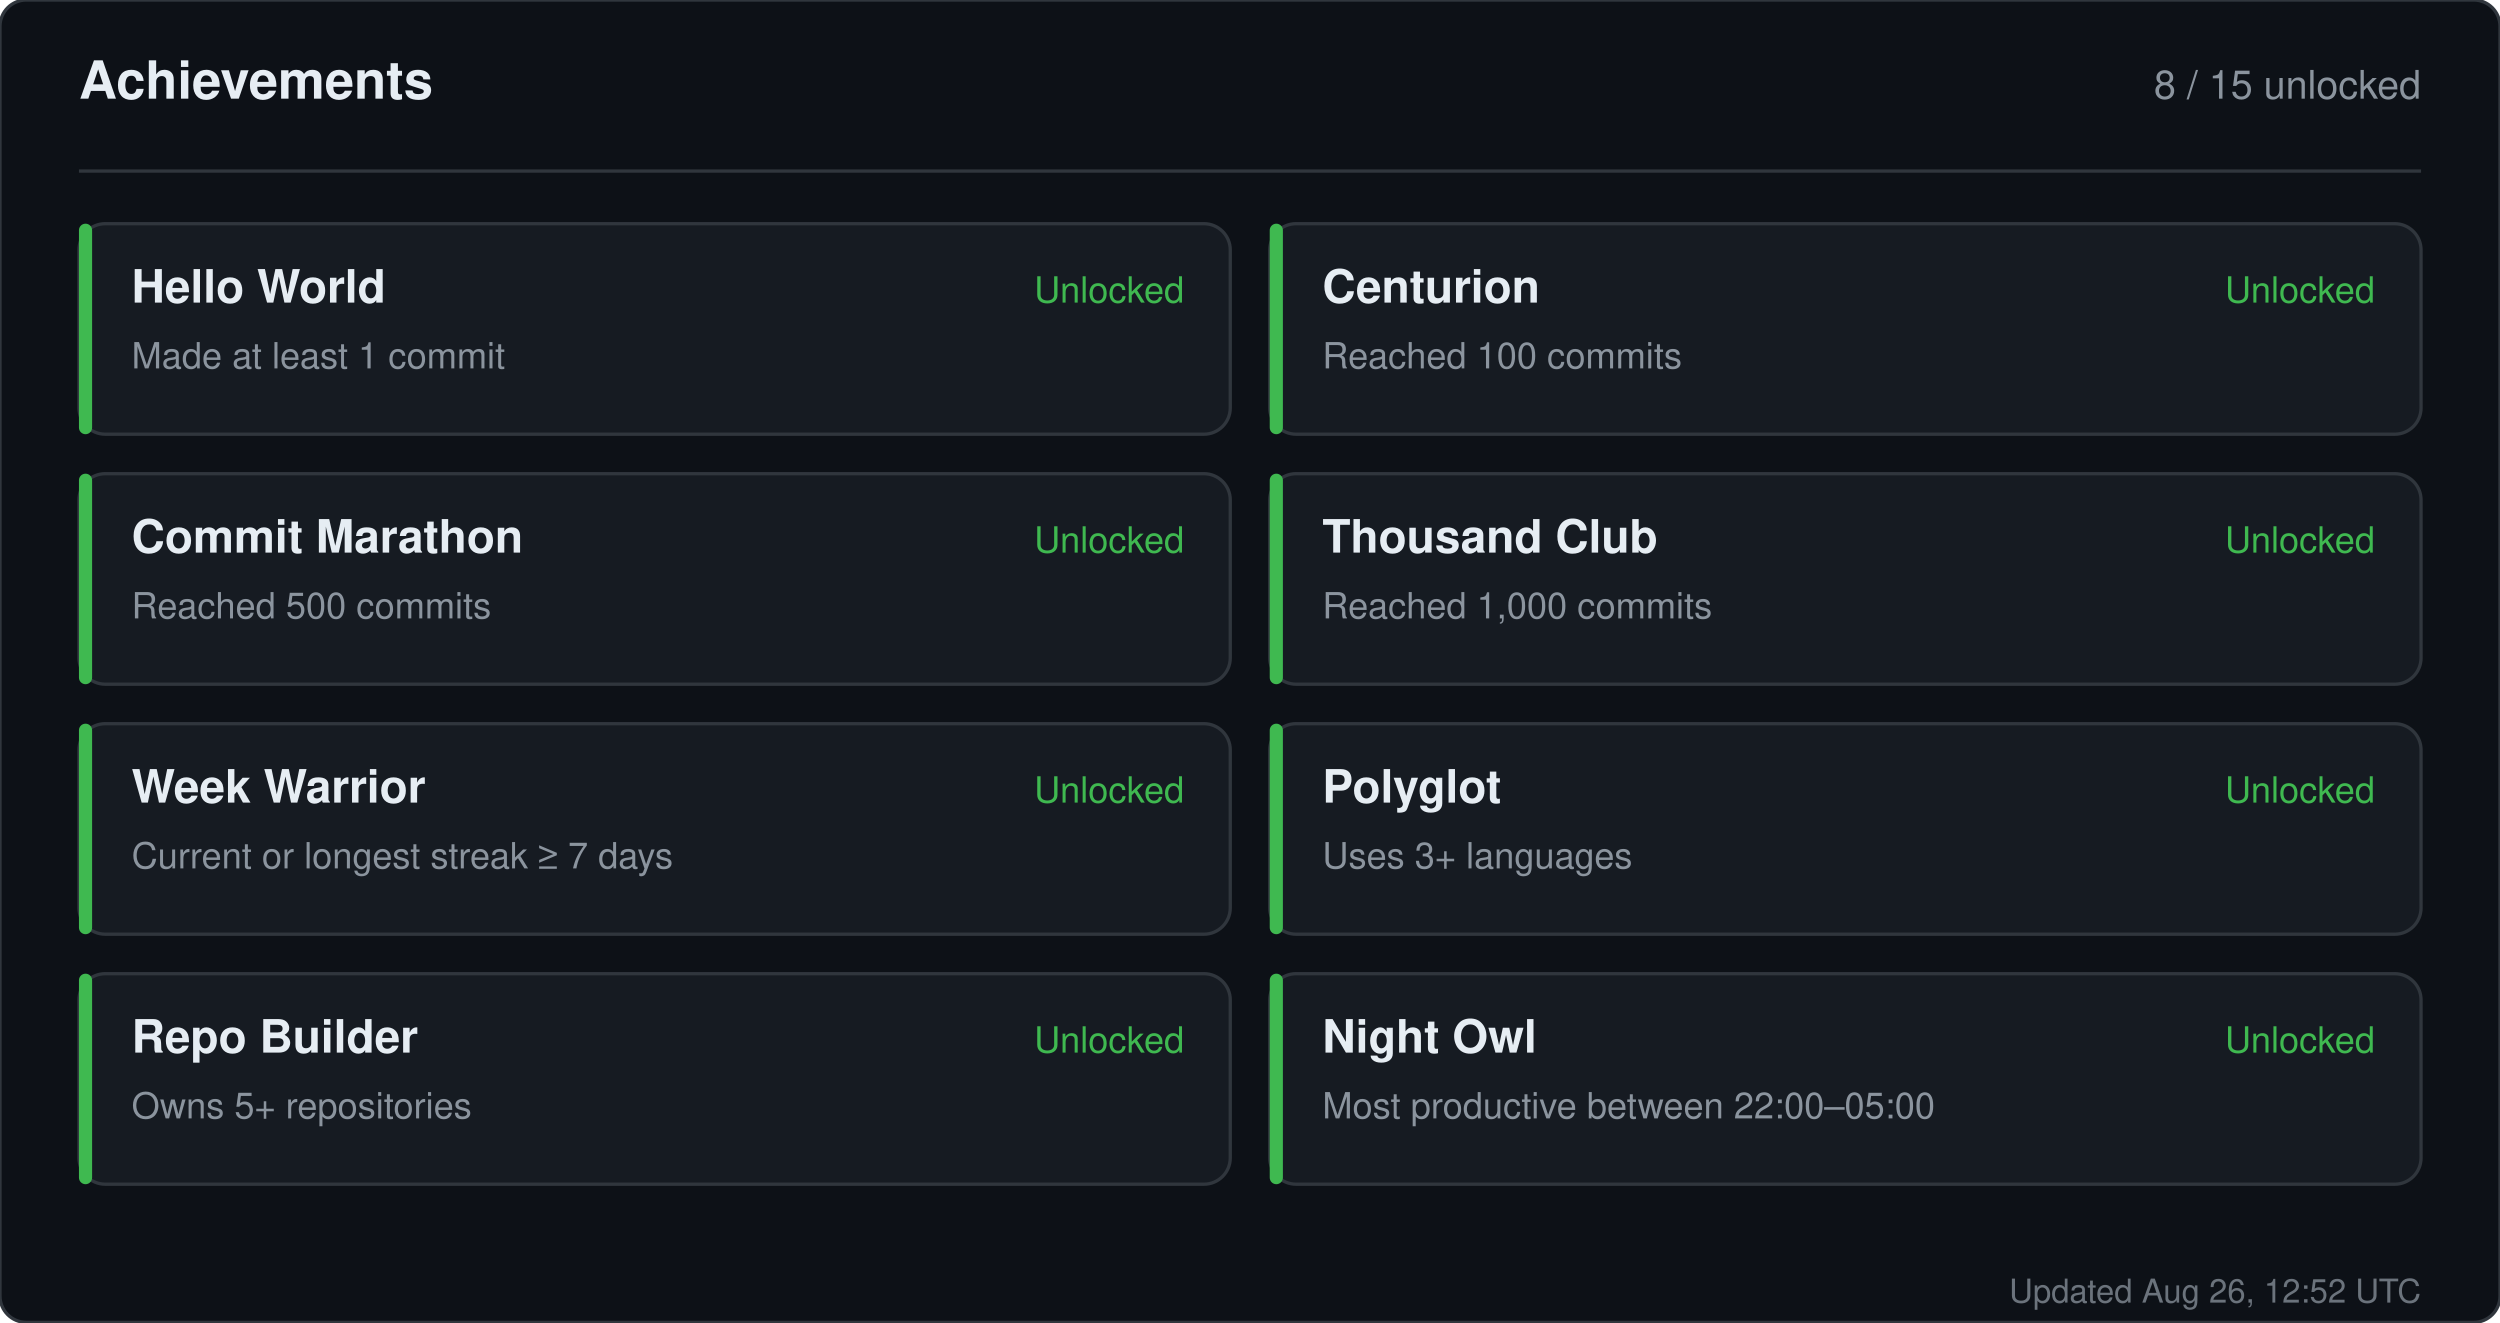
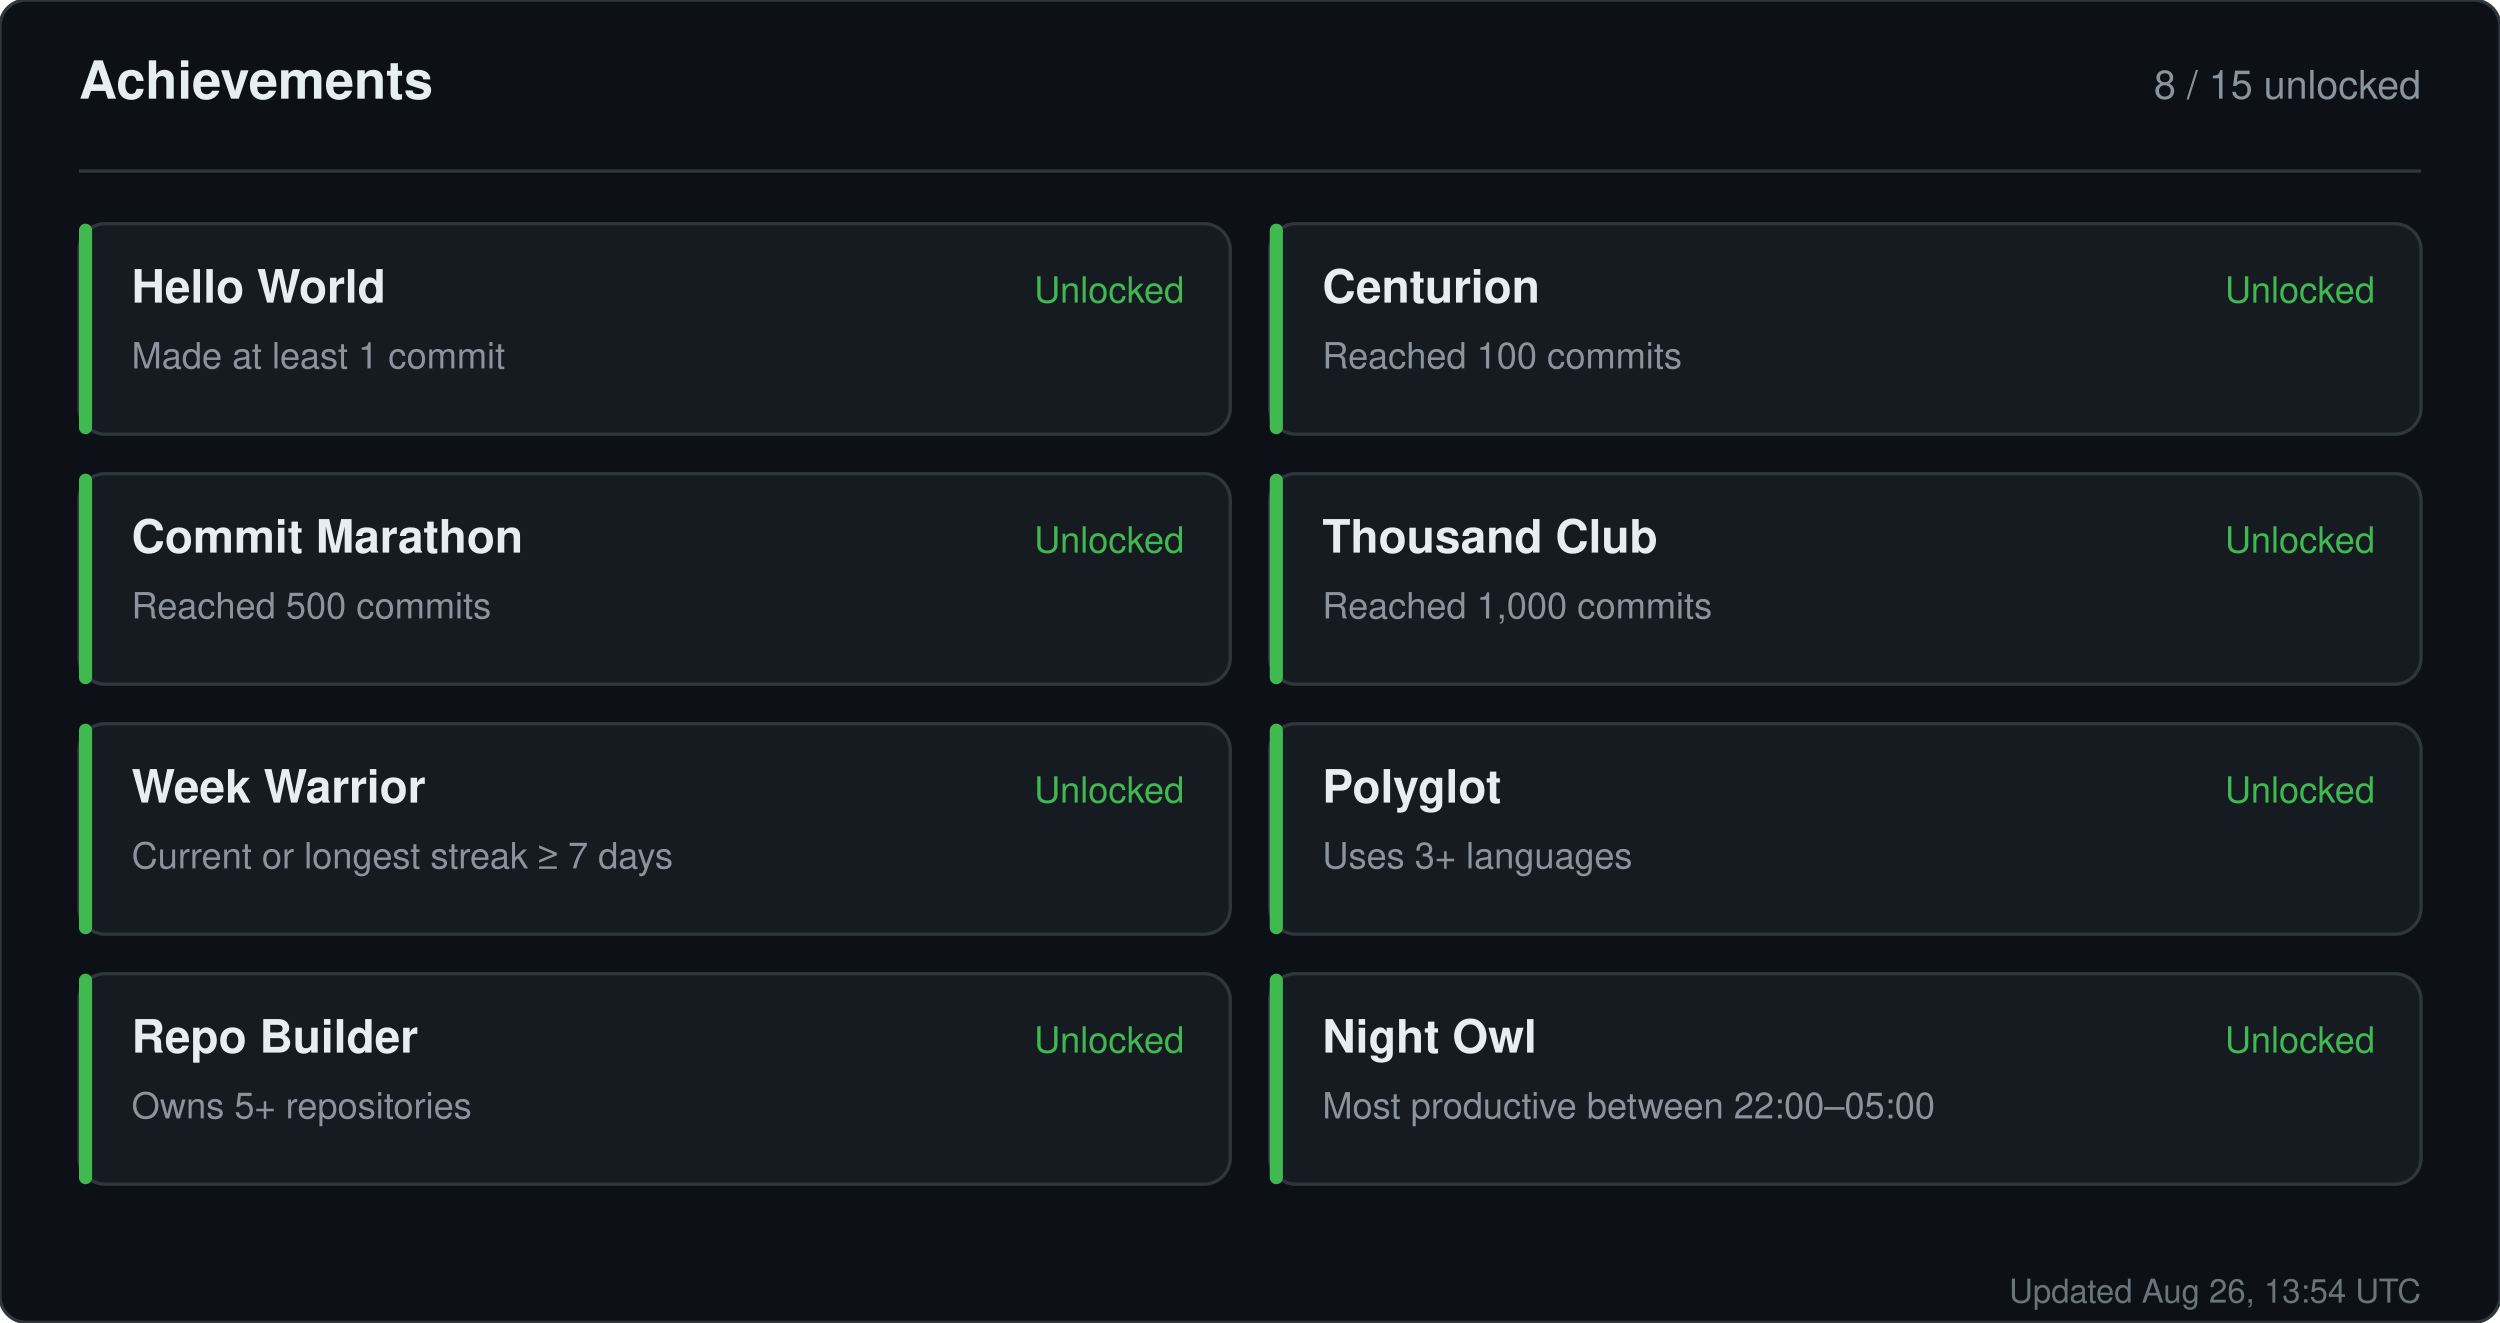
<svg xmlns="http://www.w3.org/2000/svg" width="760" height="402" viewBox="0 0 760 402" role="img" aria-label="Achievements for sandiirawan12">
  <rect width="760" height="402" rx="8" fill="#0d1117" stroke="#30363d" />
  <g font-family="-apple-system, BlinkMacSystemFont, Segoe UI, Helvetica, Arial, sans-serif">
    <text x="24" y="30" fill="#e6edf3" font-size="16" font-weight="700">Achievements</text>
    <text x="736" y="30" fill="#8b949e" font-size="12" text-anchor="end">8 / 15 unlocked</text>
    <line x1="24" y1="52" x2="736" y2="52" stroke="#30363d" />
    <rect x="24" y="68" width="350" height="64" rx="8" fill="#161b22" stroke="#30363d" />
    <rect x="24" y="68" width="4" height="64" rx="2" fill="#3fb950" />
    <text x="40" y="92" fill="#e6edf3" font-size="14" font-weight="700">Hello World</text>
    <text x="40" y="112" fill="#8b949e" font-size="11">Made at least 1 commit</text>
    <text x="360" y="92" fill="#3fb950" font-size="11" text-anchor="end">Unlocked</text>
    <rect x="386" y="68" width="350" height="64" rx="8" fill="#161b22" stroke="#30363d" />
    <rect x="386" y="68" width="4" height="64" rx="2" fill="#3fb950" />
    <text x="402" y="92" fill="#e6edf3" font-size="14" font-weight="700">Centurion</text>
    <text x="402" y="112" fill="#8b949e" font-size="11">Reached 100 commits</text>
    <text x="722" y="92" fill="#3fb950" font-size="11" text-anchor="end">Unlocked</text>
    <rect x="24" y="144" width="350" height="64" rx="8" fill="#161b22" stroke="#30363d" />
    <rect x="24" y="144" width="4" height="64" rx="2" fill="#3fb950" />
    <text x="40" y="168" fill="#e6edf3" font-size="14" font-weight="700">Commit Marathon</text>
    <text x="40" y="188" fill="#8b949e" font-size="11">Reached 500 commits</text>
    <text x="360" y="168" fill="#3fb950" font-size="11" text-anchor="end">Unlocked</text>
    <rect x="386" y="144" width="350" height="64" rx="8" fill="#161b22" stroke="#30363d" />
    <rect x="386" y="144" width="4" height="64" rx="2" fill="#3fb950" />
    <text x="402" y="168" fill="#e6edf3" font-size="14" font-weight="700">Thousand Club</text>
    <text x="402" y="188" fill="#8b949e" font-size="11">Reached 1,000 commits</text>
    <text x="722" y="168" fill="#3fb950" font-size="11" text-anchor="end">Unlocked</text>
    <rect x="24" y="220" width="350" height="64" rx="8" fill="#161b22" stroke="#30363d" />
    <rect x="24" y="220" width="4" height="64" rx="2" fill="#3fb950" />
    <text x="40" y="244" fill="#e6edf3" font-size="14" font-weight="700">Week Warrior</text>
    <text x="40" y="264" fill="#8b949e" font-size="11">Current or longest streak ≥ 7 days</text>
    <text x="360" y="244" fill="#3fb950" font-size="11" text-anchor="end">Unlocked</text>
    <rect x="386" y="220" width="350" height="64" rx="8" fill="#161b22" stroke="#30363d" />
    <rect x="386" y="220" width="4" height="64" rx="2" fill="#3fb950" />
    <text x="402" y="244" fill="#e6edf3" font-size="14" font-weight="700">Polyglot</text>
    <text x="402" y="264" fill="#8b949e" font-size="11">Uses 3+ languages</text>
    <text x="722" y="244" fill="#3fb950" font-size="11" text-anchor="end">Unlocked</text>
    <rect x="24" y="296" width="350" height="64" rx="8" fill="#161b22" stroke="#30363d" />
    <rect x="24" y="296" width="4" height="64" rx="2" fill="#3fb950" />
    <text x="40" y="320" fill="#e6edf3" font-size="14" font-weight="700">Repo Builder</text>
    <text x="40" y="340" fill="#8b949e" font-size="11">Owns 5+ repositories</text>
    <text x="360" y="320" fill="#3fb950" font-size="11" text-anchor="end">Unlocked</text>
    <rect x="386" y="296" width="350" height="64" rx="8" fill="#161b22" stroke="#30363d" />
    <rect x="386" y="296" width="4" height="64" rx="2" fill="#3fb950" />
    <text x="402" y="320" fill="#e6edf3" font-size="14" font-weight="700">Night Owl</text>
    <text x="402" y="340" fill="#8b949e" font-size="11">Most productive between 22:00–05:00</text>
    <text x="722" y="320" fill="#3fb950" font-size="11" text-anchor="end">Unlocked</text>
-     <text x="736" y="396" fill="#8b949e" font-size="10" text-anchor="end" opacity="0.75">Updated Aug 26, 12:52 UTC</text>
+     <text x="736" y="396" fill="#8b949e" font-size="10" text-anchor="end" opacity="0.75">Updated Aug 26, 13:54 UTC</text>
  </g>
</svg>
